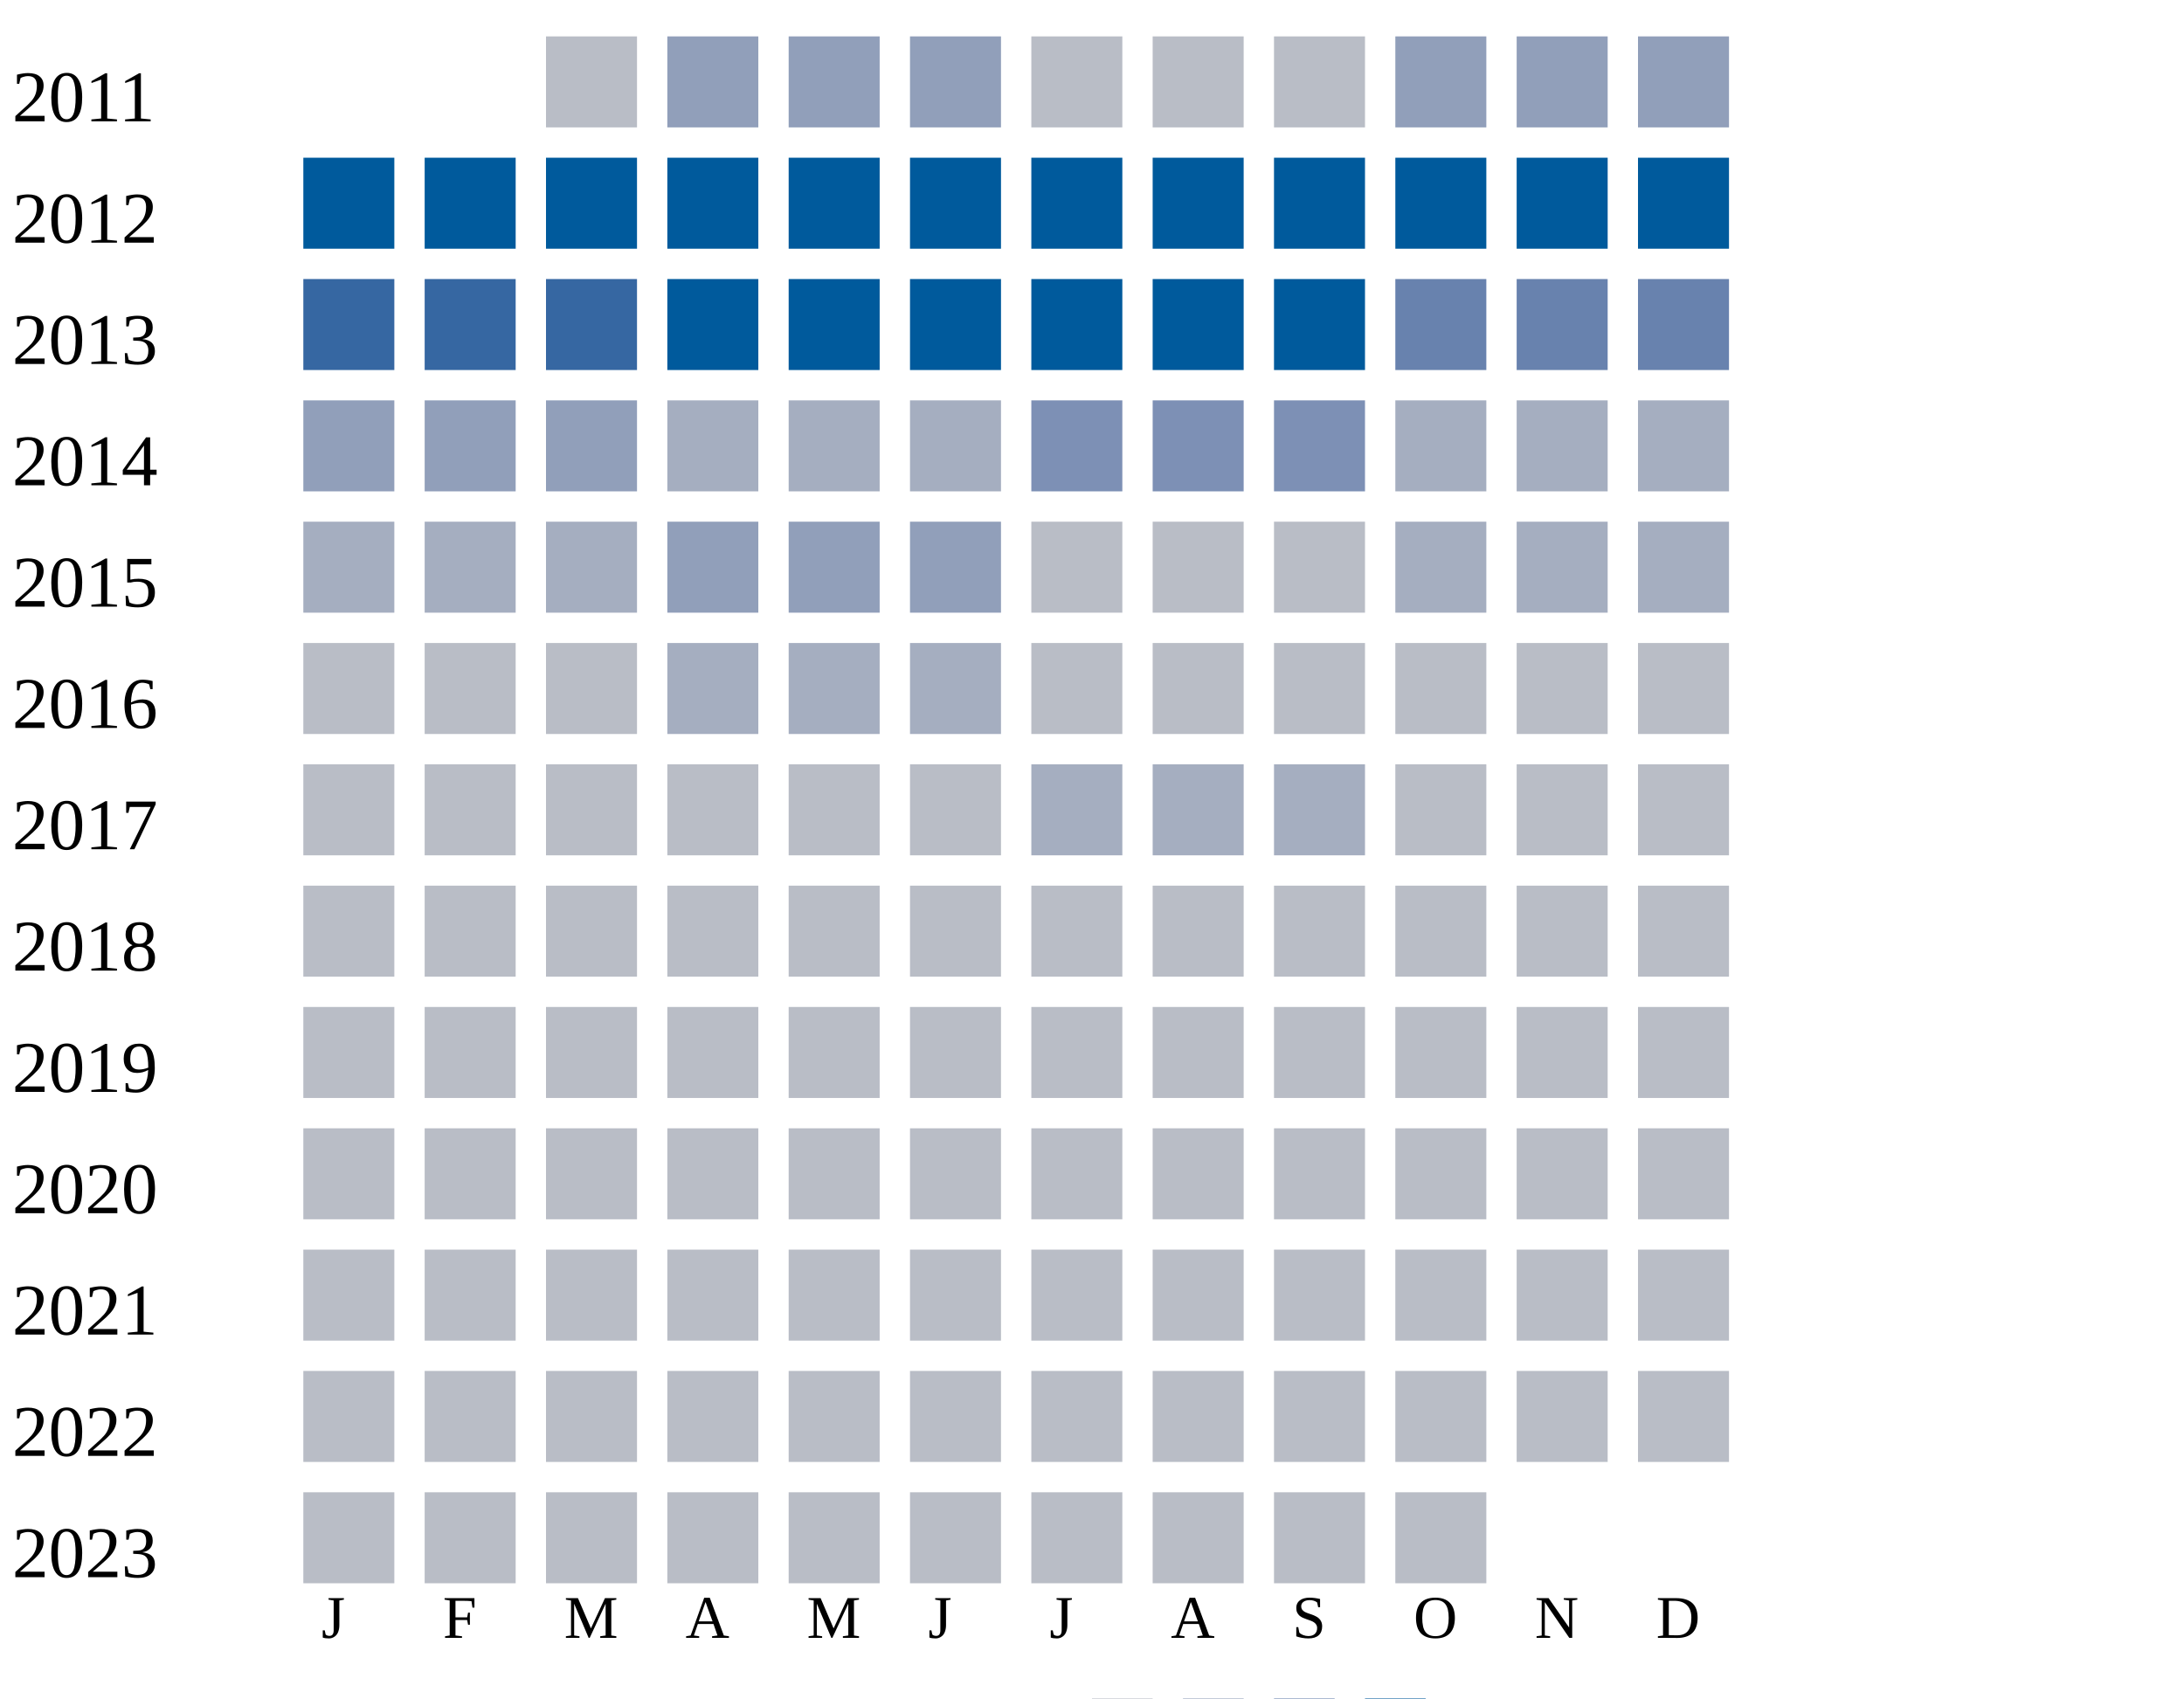
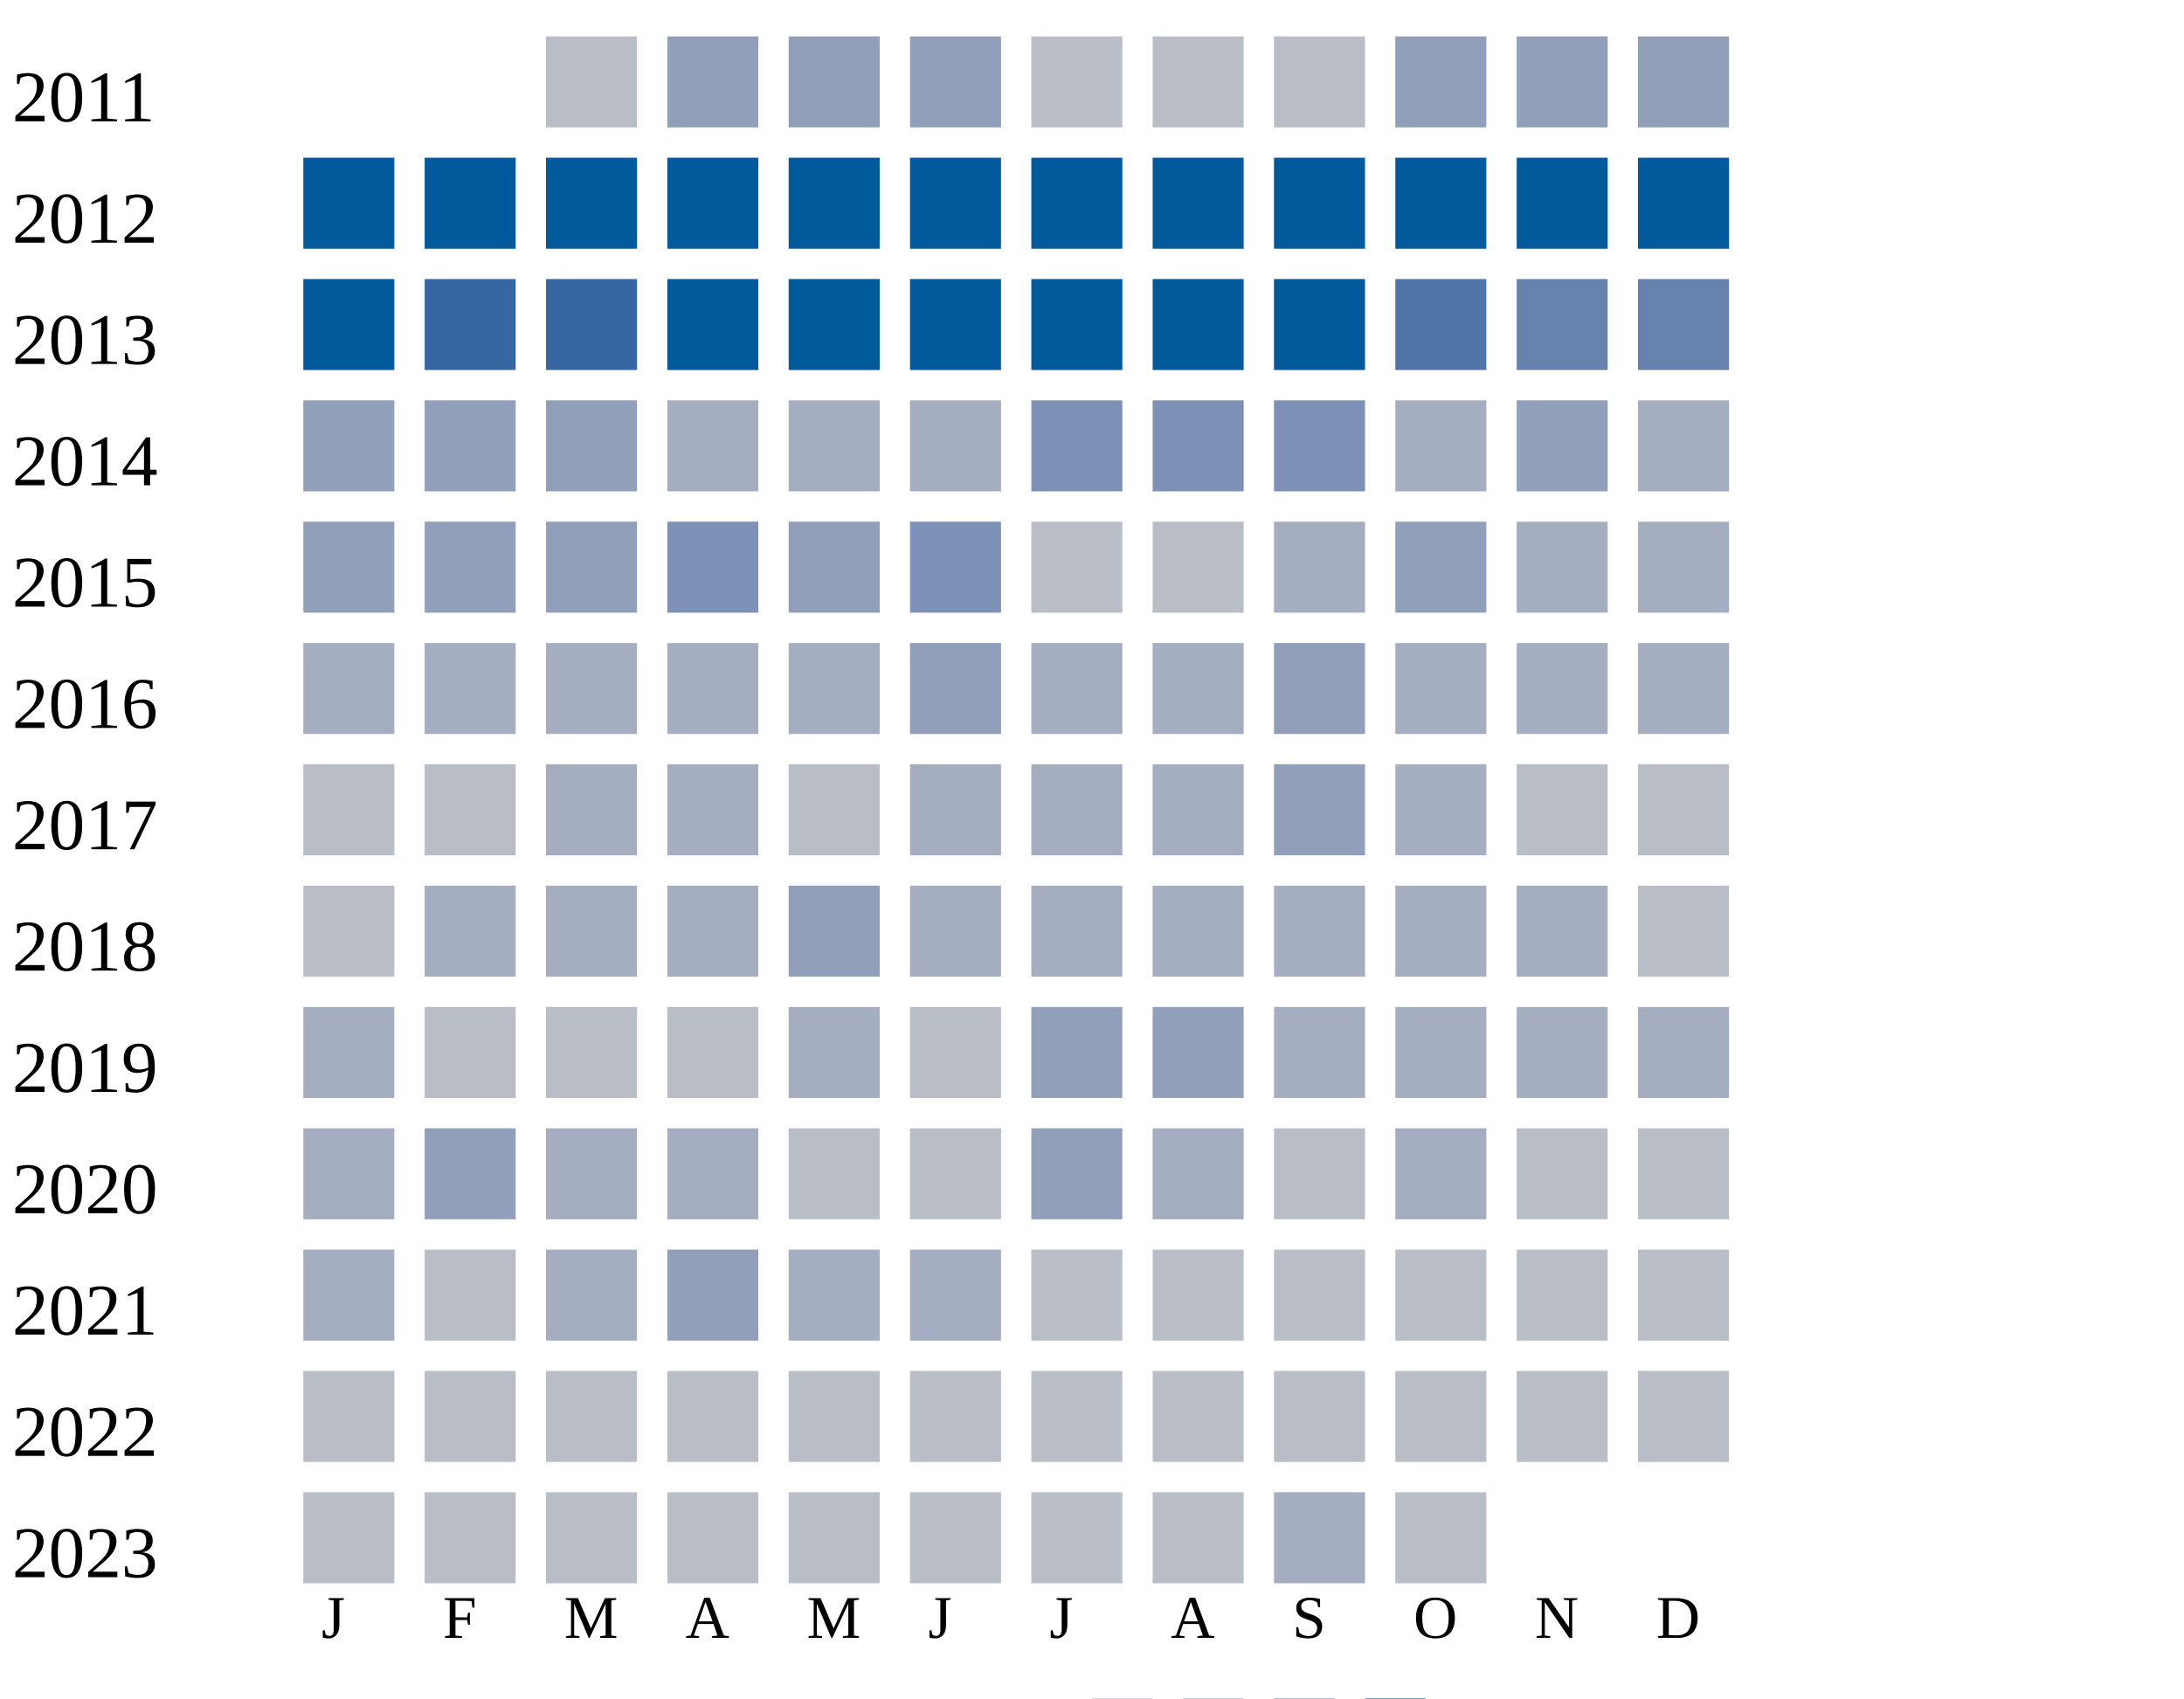
<svg xmlns="http://www.w3.org/2000/svg" width="360" height="280">
  <g transform="translate(0 0)">
    <text x="2" y="20">2011</text>
    <rect x="90" y="6" width="15" height="15" fill="#b9bdc6" />
    <rect x="110" y="6" width="15" height="15" fill="#919fba" />
    <rect x="130" y="6" width="15" height="15" fill="#919fba" />
    <rect x="150" y="6" width="15" height="15" fill="#919fba" />
    <rect x="170" y="6" width="15" height="15" fill="#b9bdc6" />
    <rect x="190" y="6" width="15" height="15" fill="#b9bdc6" />
    <rect x="210" y="6" width="15" height="15" fill="#b9bdc6" />
    <rect x="230" y="6" width="15" height="15" fill="#919fba" />
    <rect x="250" y="6" width="15" height="15" fill="#919fba" />
    <rect x="270" y="6" width="15" height="15" fill="#919fba" />
  </g>
  <g transform="translate(0 20)">
    <text x="2" y="20">2012</text>
    <rect x="50" y="6" width="15" height="15" fill="#005a9c" />
    <rect x="70" y="6" width="15" height="15" fill="#005a9c" />
    <rect x="90" y="6" width="15" height="15" fill="#005a9c" />
    <rect x="110" y="6" width="15" height="15" fill="#005a9c" />
    <rect x="130" y="6" width="15" height="15" fill="#005a9c" />
    <rect x="150" y="6" width="15" height="15" fill="#005a9c" />
    <rect x="170" y="6" width="15" height="15" fill="#005a9c" />
    <rect x="190" y="6" width="15" height="15" fill="#005a9c" />
    <rect x="210" y="6" width="15" height="15" fill="#005a9c" />
    <rect x="230" y="6" width="15" height="15" fill="#005a9c" />
    <rect x="250" y="6" width="15" height="15" fill="#005a9c" />
    <rect x="270" y="6" width="15" height="15" fill="#005a9c" />
  </g>
  <g transform="translate(0 40)">
    <text x="2" y="20">2013</text>
-     <rect x="50" y="6" width="15" height="15" fill="#3667a2" />
+     <rect x="50" y="6" width="15" height="15" fill="#005a9c" />
    <rect x="70" y="6" width="15" height="15" fill="#3667a2" />
    <rect x="90" y="6" width="15" height="15" fill="#3667a2" />
    <rect x="110" y="6" width="15" height="15" fill="#005a9c" />
    <rect x="130" y="6" width="15" height="15" fill="#005a9c" />
    <rect x="150" y="6" width="15" height="15" fill="#005a9c" />
    <rect x="170" y="6" width="15" height="15" fill="#005a9c" />
    <rect x="190" y="6" width="15" height="15" fill="#005a9c" />
    <rect x="210" y="6" width="15" height="15" fill="#005a9c" />
-     <rect x="230" y="6" width="15" height="15" fill="#6882ae" />
+     <rect x="230" y="6" width="15" height="15" fill="#5174a8" />
    <rect x="250" y="6" width="15" height="15" fill="#6882ae" />
    <rect x="270" y="6" width="15" height="15" fill="#6882ae" />
  </g>
  <g transform="translate(0 60)">
    <text x="2" y="20">2014</text>
    <rect x="50" y="6" width="15" height="15" fill="#919fba" />
    <rect x="70" y="6" width="15" height="15" fill="#919fba" />
    <rect x="90" y="6" width="15" height="15" fill="#919fba" />
    <rect x="110" y="6" width="15" height="15" fill="#a5aec0" />
    <rect x="130" y="6" width="15" height="15" fill="#a5aec0" />
    <rect x="150" y="6" width="15" height="15" fill="#a5aec0" />
    <rect x="170" y="6" width="15" height="15" fill="#7d90b5" />
    <rect x="190" y="6" width="15" height="15" fill="#7d90b5" />
    <rect x="210" y="6" width="15" height="15" fill="#7d90b5" />
    <rect x="230" y="6" width="15" height="15" fill="#a5aec0" />
-     <rect x="250" y="6" width="15" height="15" fill="#a5aec0" />
+     <rect x="250" y="6" width="15" height="15" fill="#919fba" />
    <rect x="270" y="6" width="15" height="15" fill="#a5aec0" />
  </g>
  <g transform="translate(0 80)">
    <text x="2" y="20">2015</text>
-     <rect x="50" y="6" width="15" height="15" fill="#a5aec0" />
-     <rect x="70" y="6" width="15" height="15" fill="#a5aec0" />
-     <rect x="90" y="6" width="15" height="15" fill="#a5aec0" />
-     <rect x="110" y="6" width="15" height="15" fill="#919fba" />
+     <rect x="50" y="6" width="15" height="15" fill="#919fba" />
+     <rect x="70" y="6" width="15" height="15" fill="#919fba" />
+     <rect x="90" y="6" width="15" height="15" fill="#919fba" />
+     <rect x="110" y="6" width="15" height="15" fill="#7d90b5" />
    <rect x="130" y="6" width="15" height="15" fill="#919fba" />
-     <rect x="150" y="6" width="15" height="15" fill="#919fba" />
-     <rect x="170" y="6" width="15" height="15" fill="#b9bdc6" />
-     <rect x="190" y="6" width="15" height="15" fill="#b9bdc6" />
-     <rect x="210" y="6" width="15" height="15" fill="#b9bdc6" />
-     <rect x="230" y="6" width="15" height="15" fill="#a5aec0" />
+     <rect x="150" y="6" width="15" height="15" fill="#7d90b5" />
+     <rect x="170" y="6" width="15" height="15" fill="#b9bdc6" />
+     <rect x="190" y="6" width="15" height="15" fill="#b9bdc6" />
+     <rect x="210" y="6" width="15" height="15" fill="#a5aec0" />
+     <rect x="230" y="6" width="15" height="15" fill="#919fba" />
    <rect x="250" y="6" width="15" height="15" fill="#a5aec0" />
    <rect x="270" y="6" width="15" height="15" fill="#a5aec0" />
  </g>
  <g transform="translate(0 100)">
    <text x="2" y="20">2016</text>
-     <rect x="50" y="6" width="15" height="15" fill="#b9bdc6" />
-     <rect x="70" y="6" width="15" height="15" fill="#b9bdc6" />
-     <rect x="90" y="6" width="15" height="15" fill="#b9bdc6" />
-     <rect x="110" y="6" width="15" height="15" fill="#a5aec0" />
-     <rect x="130" y="6" width="15" height="15" fill="#a5aec0" />
-     <rect x="150" y="6" width="15" height="15" fill="#a5aec0" />
-     <rect x="170" y="6" width="15" height="15" fill="#b9bdc6" />
-     <rect x="190" y="6" width="15" height="15" fill="#b9bdc6" />
-     <rect x="210" y="6" width="15" height="15" fill="#b9bdc6" />
-     <rect x="230" y="6" width="15" height="15" fill="#b9bdc6" />
-     <rect x="250" y="6" width="15" height="15" fill="#b9bdc6" />
-     <rect x="270" y="6" width="15" height="15" fill="#b9bdc6" />
+     <rect x="50" y="6" width="15" height="15" fill="#a5aec0" />
+     <rect x="70" y="6" width="15" height="15" fill="#a5aec0" />
+     <rect x="90" y="6" width="15" height="15" fill="#a5aec0" />
+     <rect x="110" y="6" width="15" height="15" fill="#a5aec0" />
+     <rect x="130" y="6" width="15" height="15" fill="#a5aec0" />
+     <rect x="150" y="6" width="15" height="15" fill="#919fba" />
+     <rect x="170" y="6" width="15" height="15" fill="#a5aec0" />
+     <rect x="190" y="6" width="15" height="15" fill="#a5aec0" />
+     <rect x="210" y="6" width="15" height="15" fill="#919fba" />
+     <rect x="230" y="6" width="15" height="15" fill="#a5aec0" />
+     <rect x="250" y="6" width="15" height="15" fill="#a5aec0" />
+     <rect x="270" y="6" width="15" height="15" fill="#a5aec0" />
  </g>
  <g transform="translate(0 120)">
    <text x="2" y="20">2017</text>
    <rect x="50" y="6" width="15" height="15" fill="#b9bdc6" />
    <rect x="70" y="6" width="15" height="15" fill="#b9bdc6" />
-     <rect x="90" y="6" width="15" height="15" fill="#b9bdc6" />
-     <rect x="110" y="6" width="15" height="15" fill="#b9bdc6" />
-     <rect x="130" y="6" width="15" height="15" fill="#b9bdc6" />
-     <rect x="150" y="6" width="15" height="15" fill="#b9bdc6" />
+     <rect x="90" y="6" width="15" height="15" fill="#a5aec0" />
+     <rect x="110" y="6" width="15" height="15" fill="#a5aec0" />
+     <rect x="130" y="6" width="15" height="15" fill="#b9bdc6" />
+     <rect x="150" y="6" width="15" height="15" fill="#a5aec0" />
    <rect x="170" y="6" width="15" height="15" fill="#a5aec0" />
    <rect x="190" y="6" width="15" height="15" fill="#a5aec0" />
-     <rect x="210" y="6" width="15" height="15" fill="#a5aec0" />
-     <rect x="230" y="6" width="15" height="15" fill="#b9bdc6" />
+     <rect x="210" y="6" width="15" height="15" fill="#919fba" />
+     <rect x="230" y="6" width="15" height="15" fill="#a5aec0" />
    <rect x="250" y="6" width="15" height="15" fill="#b9bdc6" />
    <rect x="270" y="6" width="15" height="15" fill="#b9bdc6" />
  </g>
  <g transform="translate(0 140)">
    <text x="2" y="20">2018</text>
    <rect x="50" y="6" width="15" height="15" fill="#b9bdc6" />
-     <rect x="70" y="6" width="15" height="15" fill="#b9bdc6" />
-     <rect x="90" y="6" width="15" height="15" fill="#b9bdc6" />
-     <rect x="110" y="6" width="15" height="15" fill="#b9bdc6" />
-     <rect x="130" y="6" width="15" height="15" fill="#b9bdc6" />
-     <rect x="150" y="6" width="15" height="15" fill="#b9bdc6" />
-     <rect x="170" y="6" width="15" height="15" fill="#b9bdc6" />
-     <rect x="190" y="6" width="15" height="15" fill="#b9bdc6" />
-     <rect x="210" y="6" width="15" height="15" fill="#b9bdc6" />
-     <rect x="230" y="6" width="15" height="15" fill="#b9bdc6" />
-     <rect x="250" y="6" width="15" height="15" fill="#b9bdc6" />
+     <rect x="70" y="6" width="15" height="15" fill="#a5aec0" />
+     <rect x="90" y="6" width="15" height="15" fill="#a5aec0" />
+     <rect x="110" y="6" width="15" height="15" fill="#a5aec0" />
+     <rect x="130" y="6" width="15" height="15" fill="#919fba" />
+     <rect x="150" y="6" width="15" height="15" fill="#a5aec0" />
+     <rect x="170" y="6" width="15" height="15" fill="#a5aec0" />
+     <rect x="190" y="6" width="15" height="15" fill="#a5aec0" />
+     <rect x="210" y="6" width="15" height="15" fill="#a5aec0" />
+     <rect x="230" y="6" width="15" height="15" fill="#a5aec0" />
+     <rect x="250" y="6" width="15" height="15" fill="#a5aec0" />
    <rect x="270" y="6" width="15" height="15" fill="#b9bdc6" />
  </g>
  <g transform="translate(0 160)">
    <text x="2" y="20">2019</text>
-     <rect x="50" y="6" width="15" height="15" fill="#b9bdc6" />
+     <rect x="50" y="6" width="15" height="15" fill="#a5aec0" />
    <rect x="70" y="6" width="15" height="15" fill="#b9bdc6" />
    <rect x="90" y="6" width="15" height="15" fill="#b9bdc6" />
    <rect x="110" y="6" width="15" height="15" fill="#b9bdc6" />
-     <rect x="130" y="6" width="15" height="15" fill="#b9bdc6" />
-     <rect x="150" y="6" width="15" height="15" fill="#b9bdc6" />
-     <rect x="170" y="6" width="15" height="15" fill="#b9bdc6" />
-     <rect x="190" y="6" width="15" height="15" fill="#b9bdc6" />
-     <rect x="210" y="6" width="15" height="15" fill="#b9bdc6" />
-     <rect x="230" y="6" width="15" height="15" fill="#b9bdc6" />
-     <rect x="250" y="6" width="15" height="15" fill="#b9bdc6" />
-     <rect x="270" y="6" width="15" height="15" fill="#b9bdc6" />
+     <rect x="130" y="6" width="15" height="15" fill="#a5aec0" />
+     <rect x="150" y="6" width="15" height="15" fill="#b9bdc6" />
+     <rect x="170" y="6" width="15" height="15" fill="#919fba" />
+     <rect x="190" y="6" width="15" height="15" fill="#919fba" />
+     <rect x="210" y="6" width="15" height="15" fill="#a5aec0" />
+     <rect x="230" y="6" width="15" height="15" fill="#a5aec0" />
+     <rect x="250" y="6" width="15" height="15" fill="#a5aec0" />
+     <rect x="270" y="6" width="15" height="15" fill="#a5aec0" />
  </g>
  <g transform="translate(0 180)">
    <text x="2" y="20">2020</text>
-     <rect x="50" y="6" width="15" height="15" fill="#b9bdc6" />
-     <rect x="70" y="6" width="15" height="15" fill="#b9bdc6" />
-     <rect x="90" y="6" width="15" height="15" fill="#b9bdc6" />
-     <rect x="110" y="6" width="15" height="15" fill="#b9bdc6" />
-     <rect x="130" y="6" width="15" height="15" fill="#b9bdc6" />
-     <rect x="150" y="6" width="15" height="15" fill="#b9bdc6" />
-     <rect x="170" y="6" width="15" height="15" fill="#b9bdc6" />
-     <rect x="190" y="6" width="15" height="15" fill="#b9bdc6" />
-     <rect x="210" y="6" width="15" height="15" fill="#b9bdc6" />
-     <rect x="230" y="6" width="15" height="15" fill="#b9bdc6" />
+     <rect x="50" y="6" width="15" height="15" fill="#a5aec0" />
+     <rect x="70" y="6" width="15" height="15" fill="#919fba" />
+     <rect x="90" y="6" width="15" height="15" fill="#a5aec0" />
+     <rect x="110" y="6" width="15" height="15" fill="#a5aec0" />
+     <rect x="130" y="6" width="15" height="15" fill="#b9bdc6" />
+     <rect x="150" y="6" width="15" height="15" fill="#b9bdc6" />
+     <rect x="170" y="6" width="15" height="15" fill="#919fba" />
+     <rect x="190" y="6" width="15" height="15" fill="#a5aec0" />
+     <rect x="210" y="6" width="15" height="15" fill="#b9bdc6" />
+     <rect x="230" y="6" width="15" height="15" fill="#a5aec0" />
    <rect x="250" y="6" width="15" height="15" fill="#b9bdc6" />
    <rect x="270" y="6" width="15" height="15" fill="#b9bdc6" />
  </g>
  <g transform="translate(0 200)">
    <text x="2" y="20">2021</text>
-     <rect x="50" y="6" width="15" height="15" fill="#b9bdc6" />
-     <rect x="70" y="6" width="15" height="15" fill="#b9bdc6" />
-     <rect x="90" y="6" width="15" height="15" fill="#b9bdc6" />
-     <rect x="110" y="6" width="15" height="15" fill="#b9bdc6" />
-     <rect x="130" y="6" width="15" height="15" fill="#b9bdc6" />
-     <rect x="150" y="6" width="15" height="15" fill="#b9bdc6" />
+     <rect x="50" y="6" width="15" height="15" fill="#a5aec0" />
+     <rect x="70" y="6" width="15" height="15" fill="#b9bdc6" />
+     <rect x="90" y="6" width="15" height="15" fill="#a5aec0" />
+     <rect x="110" y="6" width="15" height="15" fill="#919fba" />
+     <rect x="130" y="6" width="15" height="15" fill="#a5aec0" />
+     <rect x="150" y="6" width="15" height="15" fill="#a5aec0" />
    <rect x="170" y="6" width="15" height="15" fill="#b9bdc6" />
    <rect x="190" y="6" width="15" height="15" fill="#b9bdc6" />
    <rect x="210" y="6" width="15" height="15" fill="#b9bdc6" />
    <rect x="230" y="6" width="15" height="15" fill="#b9bdc6" />
    <rect x="250" y="6" width="15" height="15" fill="#b9bdc6" />
    <rect x="270" y="6" width="15" height="15" fill="#b9bdc6" />
  </g>
  <g transform="translate(0 220)">
    <text x="2" y="20">2022</text>
    <rect x="50" y="6" width="15" height="15" fill="#b9bdc6" />
    <rect x="70" y="6" width="15" height="15" fill="#b9bdc6" />
    <rect x="90" y="6" width="15" height="15" fill="#b9bdc6" />
    <rect x="110" y="6" width="15" height="15" fill="#b9bdc6" />
    <rect x="130" y="6" width="15" height="15" fill="#b9bdc6" />
    <rect x="150" y="6" width="15" height="15" fill="#b9bdc6" />
    <rect x="170" y="6" width="15" height="15" fill="#b9bdc6" />
    <rect x="190" y="6" width="15" height="15" fill="#b9bdc6" />
    <rect x="210" y="6" width="15" height="15" fill="#b9bdc6" />
    <rect x="230" y="6" width="15" height="15" fill="#b9bdc6" />
    <rect x="250" y="6" width="15" height="15" fill="#b9bdc6" />
    <rect x="270" y="6" width="15" height="15" fill="#b9bdc6" />
  </g>
  <g transform="translate(0 240)">
    <text x="2" y="20">2023</text>
    <rect x="50" y="6" width="15" height="15" fill="#b9bdc6" />
    <rect x="70" y="6" width="15" height="15" fill="#b9bdc6" />
    <rect x="90" y="6" width="15" height="15" fill="#b9bdc6" />
    <rect x="110" y="6" width="15" height="15" fill="#b9bdc6" />
    <rect x="130" y="6" width="15" height="15" fill="#b9bdc6" />
    <rect x="150" y="6" width="15" height="15" fill="#b9bdc6" />
    <rect x="170" y="6" width="15" height="15" fill="#b9bdc6" />
    <rect x="190" y="6" width="15" height="15" fill="#b9bdc6" />
-     <rect x="210" y="6" width="15" height="15" fill="#b9bdc6" />
+     <rect x="210" y="6" width="15" height="15" fill="#a5aec0" />
    <rect x="230" y="6" width="15" height="15" fill="#b9bdc6" />
  </g>
  <text style="font-size: 10px; text-align: center" x="53" y="270">J</text>
  <text style="font-size: 10px; text-align: center" x="73" y="270">F</text>
  <text style="font-size: 10px; text-align: center" x="93" y="270">M</text>
  <text style="font-size: 10px; text-align: center" x="113" y="270">A</text>
  <text style="font-size: 10px; text-align: center" x="133" y="270">M</text>
  <text style="font-size: 10px; text-align: center" x="153" y="270">J</text>
  <text style="font-size: 10px; text-align: center" x="173" y="270">J</text>
  <text style="font-size: 10px; text-align: center" x="193" y="270">A</text>
  <text style="font-size: 10px; text-align: center" x="213" y="270">S</text>
  <text style="font-size: 10px; text-align: center" x="233" y="270">O</text>
  <text style="font-size: 10px; text-align: center" x="253" y="270">N</text>
  <text style="font-size: 10px; text-align: center" x="273" y="270">D</text>
  <text style="font-size: 10px;" x="155" y="289">Less</text>
  <rect fill="#b9bdc6" width="10" height="10" x="180" y="280" />
  <rect fill="#919fba" width="10" height="10" x="195" y="280" />
  <rect fill="#6882ae" width="10" height="10" x="210" y="280" />
  <rect fill="#005a9c" width="10" height="10" x="225" y="280" />
  <text x="240" y="289" style="font-size: 10px;">More</text>
</svg>
